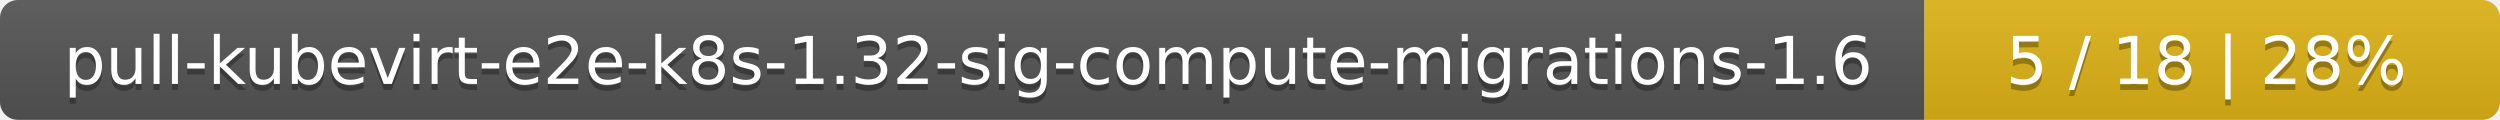
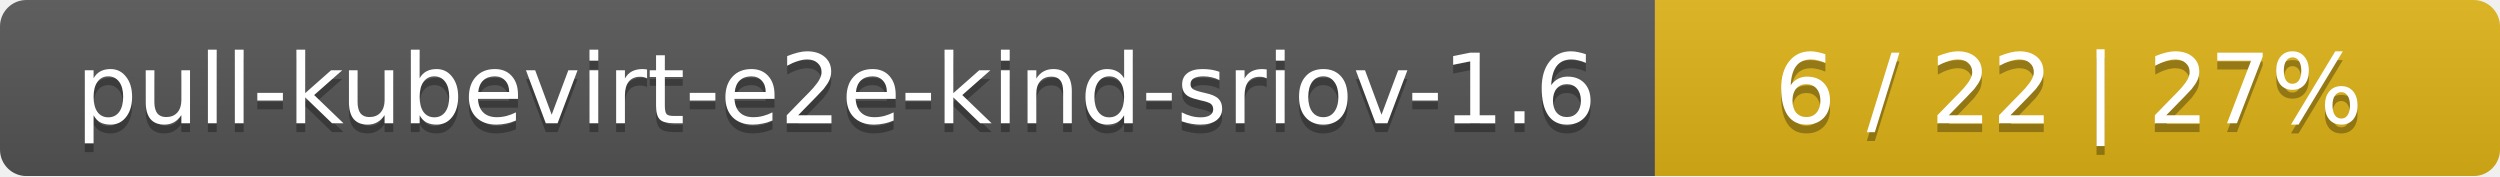
- <svg xmlns="http://www.w3.org/2000/svg" width="417" height="20">
+ <svg xmlns="http://www.w3.org/2000/svg" width="284" height="20">
  <linearGradient id="smooth" x2="0" y2="100%">
    <stop offset="0" stop-color="#bbb" stop-opacity=".1" />
    <stop offset="1" stop-opacity=".1" />
  </linearGradient>
  <mask id="round">
-     <rect width="417" height="20" rx="3" fill="#fff" />
+     <rect width="284" height="20" rx="3" fill="#fff" />
  </mask>
  <g mask="url(#round)">
-     <rect width="321" height="20" fill="#555" />
-     <rect x="321" width="96" height="20" fill="#dfb317" />
-     <rect width="417" height="20" fill="url(#smooth)" />
+     <rect width="188" height="20" fill="#555" />
+     <rect x="188" width="96" height="20" fill="#dfb317" />
+     <rect width="284" height="20" fill="url(#smooth)" />
  </g>
  <g fill="#fff" text-anchor="middle" font-family="DejaVu Sans,Verdana,Geneva,sans-serif" font-size="11">
-     <text x="161.5" y="15" fill="#010101" fill-opacity=".3">pull-kubevirt-e2e-k8s-1.32-sig-compute-migrations-1.6</text>
-     <text x="161.5" y="14">pull-kubevirt-e2e-k8s-1.32-sig-compute-migrations-1.6</text>
-     <text x="368" y="15" fill="#010101" fill-opacity=".3">5 / 18    |    28%</text>
-     <text x="368" y="14">5 / 18    |    28%</text>
+     <text x="95" y="15" fill="#010101" fill-opacity=".3">pull-kubevirt-e2e-kind-sriov-1.6</text>
+     <text x="95" y="14">pull-kubevirt-e2e-kind-sriov-1.6</text>
+     <text x="235" y="15" fill="#010101" fill-opacity=".3">6 / 22    |    27%</text>
+     <text x="235" y="14">6 / 22    |    27%</text>
  </g>
</svg>
